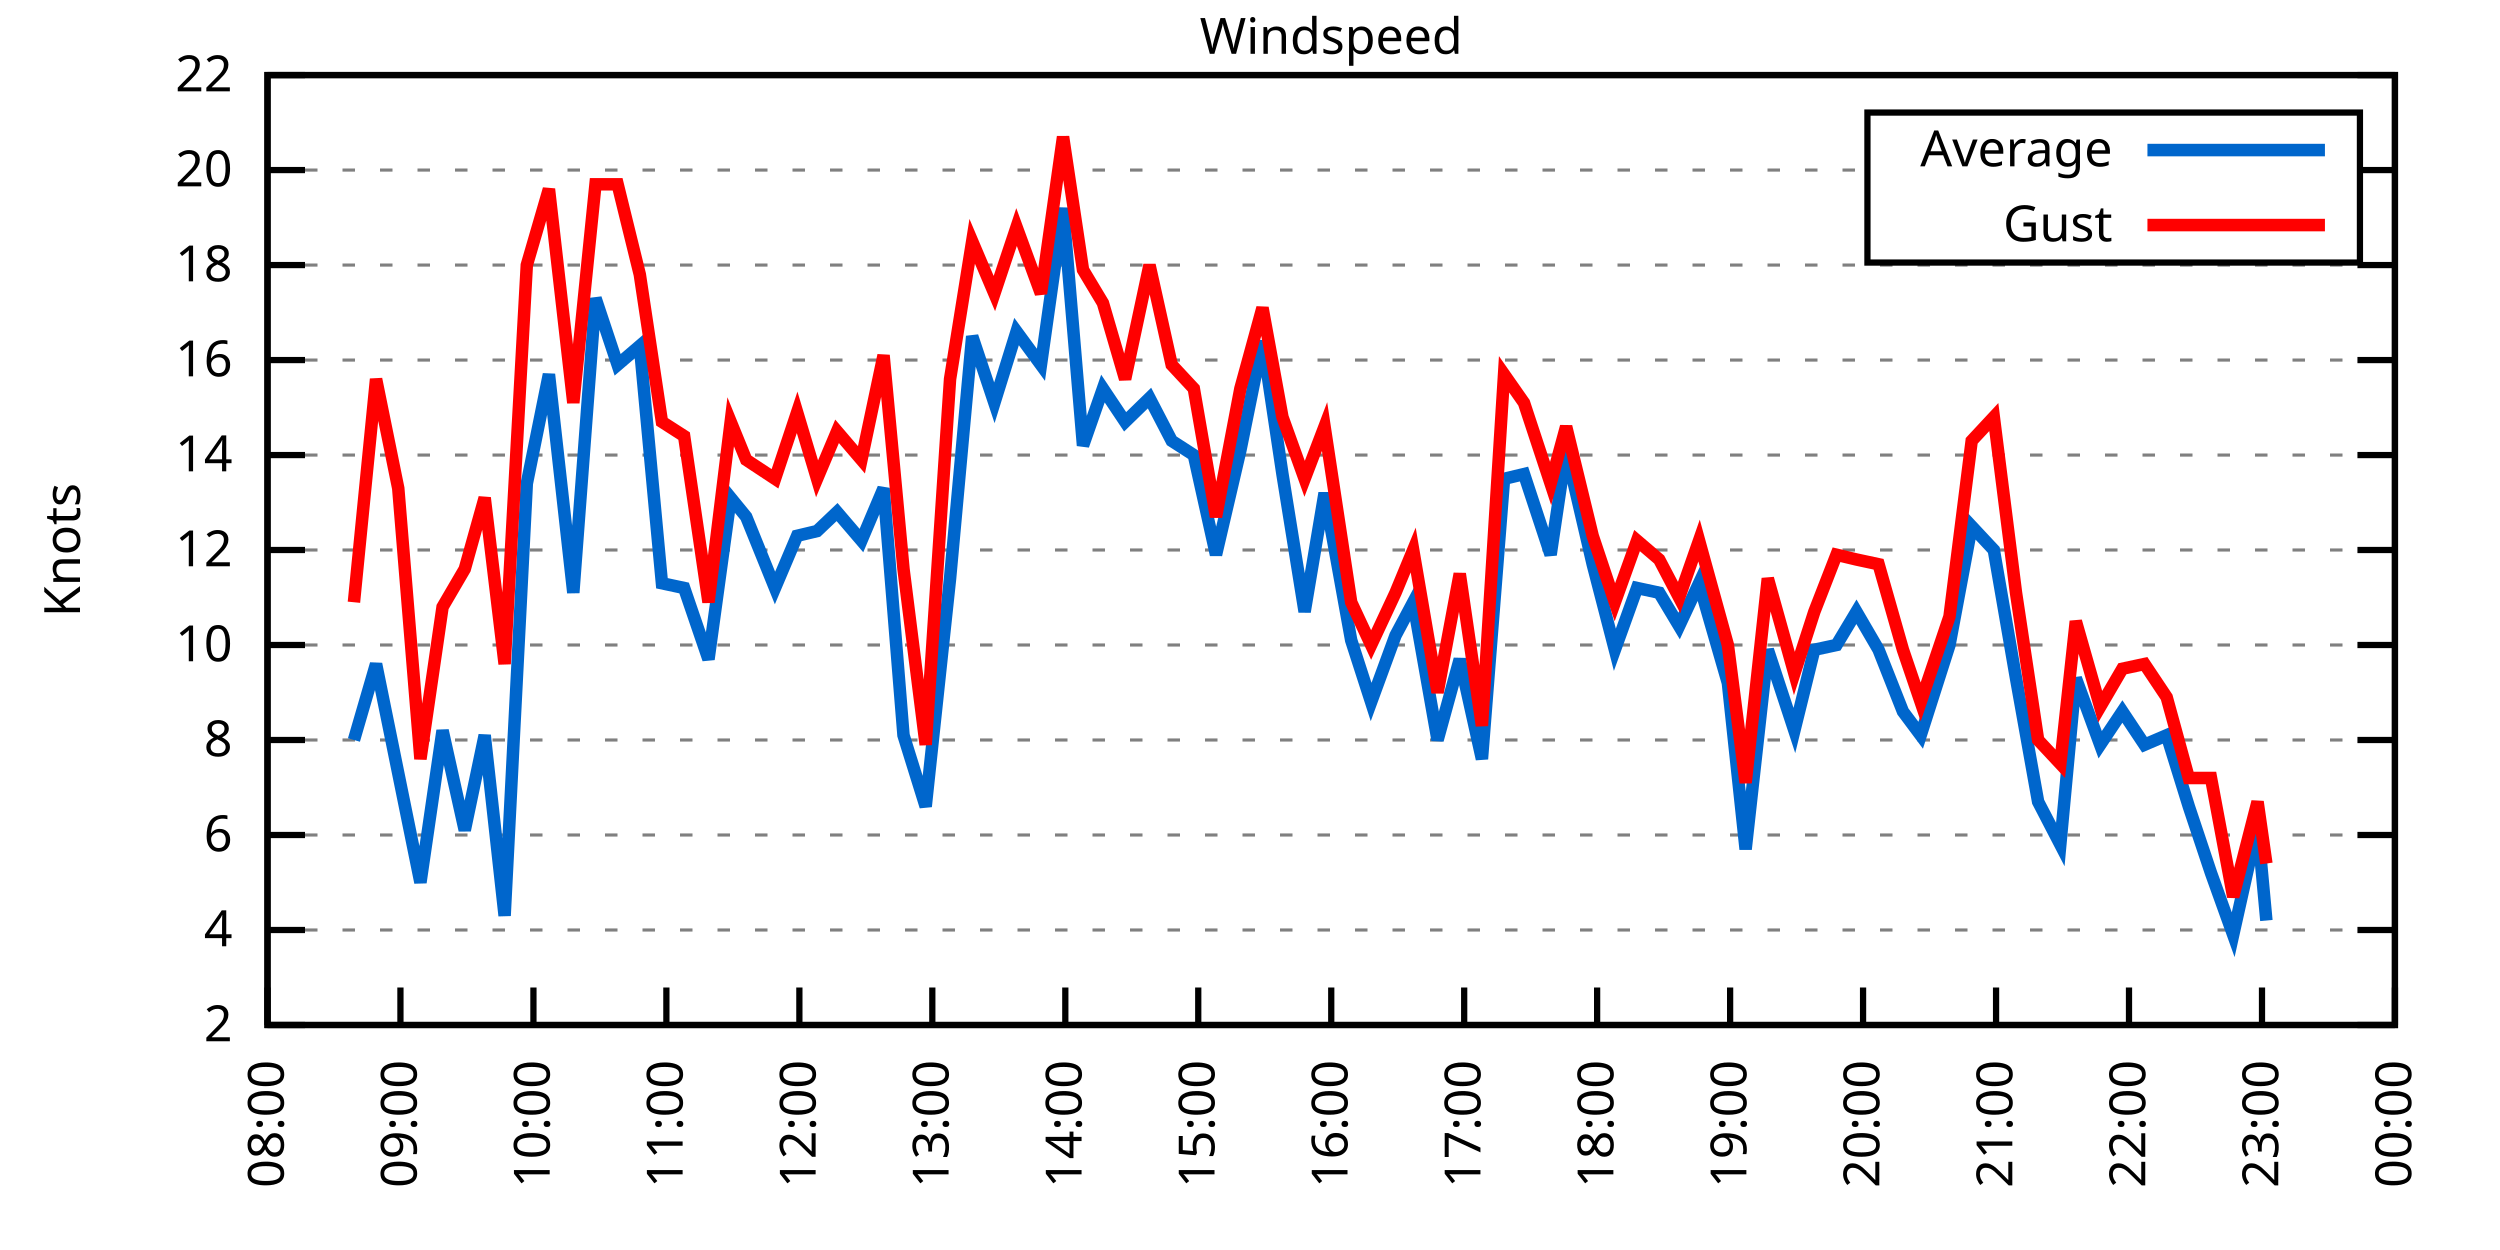
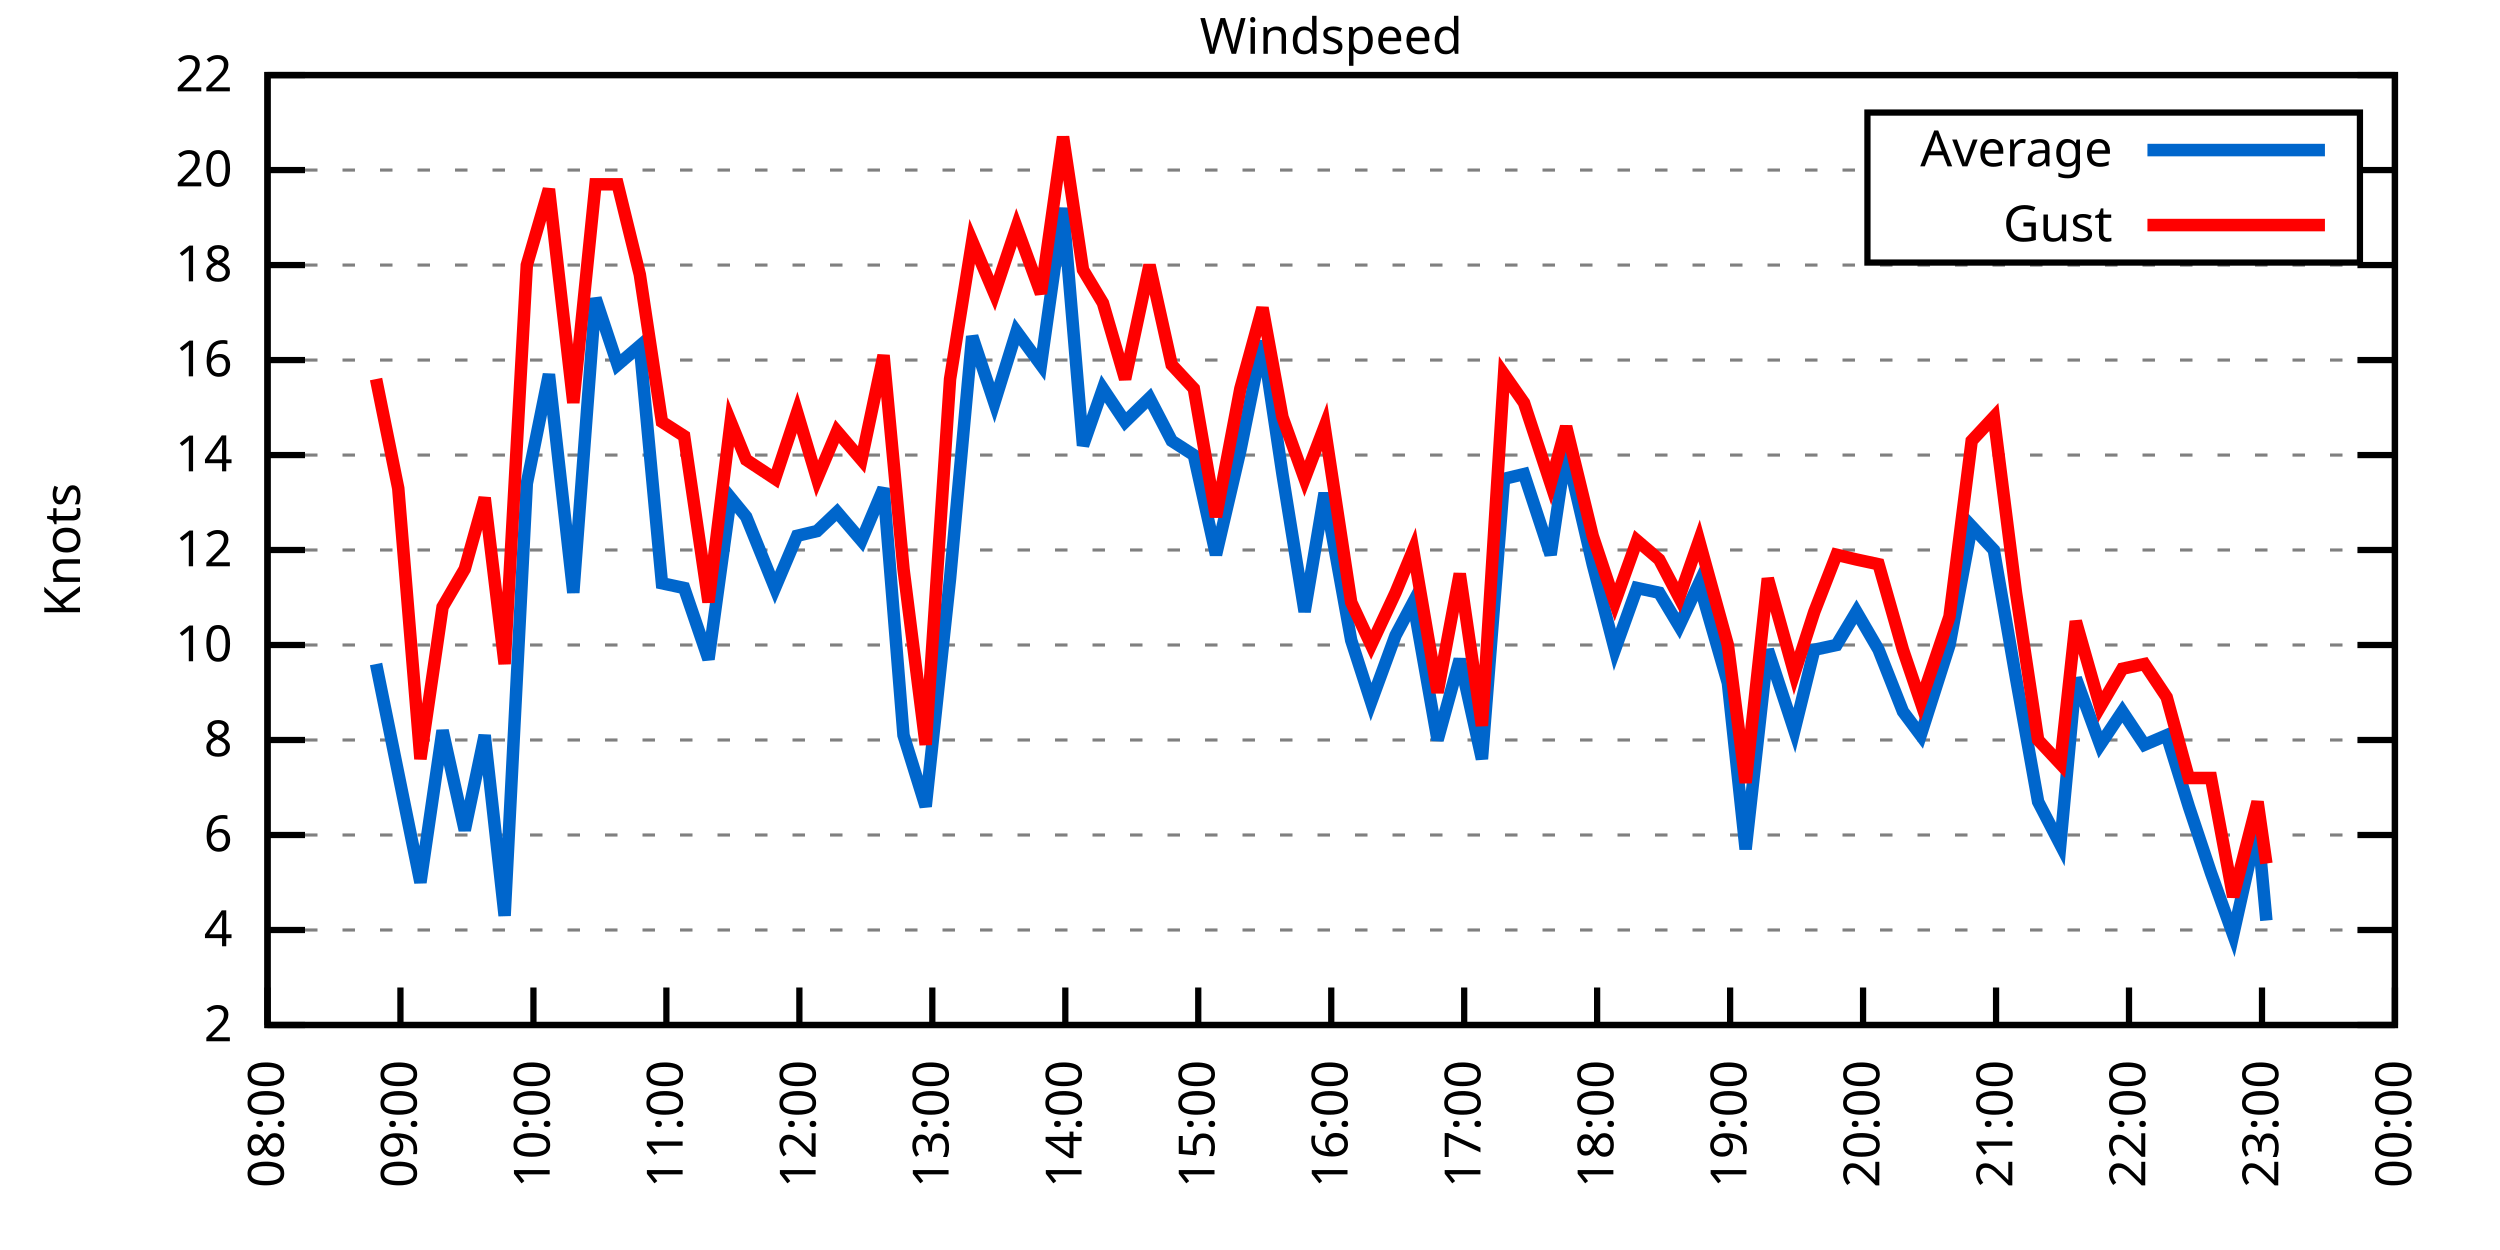
<svg xmlns="http://www.w3.org/2000/svg" xmlns:xlink="http://www.w3.org/1999/xlink" width="400" height="200" viewBox="0 0 400 200">
  <g id="gnuplot_canvas">
    <rect x="0" y="0" width="400" height="200" fill="none" />
    <defs>
      <circle id="gpDot" r="0.5" stroke-width="0.5" stroke="currentColor" />
      <path id="gpPt0" stroke-width="0.333" stroke="currentColor" d="M-1,0 h2 M0,-1 v2" />
      <path id="gpPt1" stroke-width="0.333" stroke="currentColor" d="M-1,-1 L1,1 M1,-1 L-1,1" />
      <path id="gpPt2" stroke-width="0.333" stroke="currentColor" d="M-1,0 L1,0 M0,-1 L0,1 M-1,-1 L1,1 M-1,1 L1,-1" />
      <rect id="gpPt3" stroke-width="0.333" stroke="currentColor" x="-1" y="-1" width="2" height="2" />
      <rect id="gpPt4" stroke-width="0.333" stroke="currentColor" fill="currentColor" x="-1" y="-1" width="2" height="2" />
      <circle id="gpPt5" stroke-width="0.333" stroke="currentColor" cx="0" cy="0" r="1" />
      <use xlink:href="#gpPt5" id="gpPt6" fill="currentColor" stroke="none" />
      <path id="gpPt7" stroke-width="0.333" stroke="currentColor" d="M0,-1.33 L-1.33,0.67 L1.33,0.67 z" />
      <use xlink:href="#gpPt7" id="gpPt8" fill="currentColor" stroke="none" />
      <use xlink:href="#gpPt7" id="gpPt9" stroke="currentColor" transform="rotate(180)" />
      <use xlink:href="#gpPt9" id="gpPt10" fill="currentColor" stroke="none" />
      <use xlink:href="#gpPt3" id="gpPt11" stroke="currentColor" transform="rotate(45)" />
      <use xlink:href="#gpPt11" id="gpPt12" fill="currentColor" stroke="none" />
      <path id="gpPt13" stroke-width="0.333" stroke="currentColor" d="M0,1.330 L1.265,0.411 L0.782,-1.067 L-0.782,-1.076 L-1.265,0.411 z" />
      <use xlink:href="#gpPt13" id="gpPt14" fill="currentColor" stroke="none" />
      <filter id="textbox" filterUnits="objectBoundingBox" x="0" y="0" height="1" width="1">
        <feFlood flood-color="white" flood-opacity="1" result="bgnd" />
        <feComposite in="SourceGraphic" in2="bgnd" operator="atop" />
      </filter>
      <filter id="greybox" filterUnits="objectBoundingBox" x="0" y="0" height="1" width="1">
        <feFlood flood-color="lightgrey" flood-opacity="1" result="grey" />
        <feComposite in="SourceGraphic" in2="grey" operator="atop" />
      </filter>
    </defs>
    <g fill="none" color="white" stroke="currentColor" stroke-width="1.00" stroke-linecap="butt" stroke-linejoin="miter">
</g>
    <g fill="none" color="black" stroke="currentColor" stroke-width="1.00" stroke-linecap="butt" stroke-linejoin="miter">
      <g stroke="none" shape-rendering="crispEdges">
        <polygon fill="rgb(255, 255, 255)" points="42.80,164.00 383.18,164.00 383.18,12.02 42.80,12.02 " />
      </g>
    </g>
    <g fill="none" color="black" stroke="currentColor" stroke-width="1.00" stroke-linecap="butt" stroke-linejoin="miter">
</g>
    <g fill="none" color="black" stroke="black" stroke-width="0.50" stroke-linecap="butt" stroke-linejoin="miter">
</g>
    <g fill="none" color="gray" stroke="currentColor" stroke-width="0.50" stroke-linecap="butt" stroke-linejoin="miter">
      <path stroke="gray" stroke-dasharray="2,4" class="gridline" d="M42.80,164.00 L383.19,164.00  " />
    </g>
    <g fill="none" color="gray" stroke="gray" stroke-width="1.00" stroke-linecap="butt" stroke-linejoin="miter">
</g>
    <g fill="none" color="black" stroke="currentColor" stroke-width="1.00" stroke-linecap="butt" stroke-linejoin="miter">
      <path stroke="black" d="M42.80,164.00 L48.80,164.00 M383.19,164.00 L377.19,164.00  " />
      <g transform="translate(37.20,166.60)" stroke="none" fill="black" font-family="Sans" font-size="8.00" text-anchor="end">
        <text>
          <tspan font-family="Sans"> 2</tspan>
        </text>
      </g>
    </g>
    <g fill="none" color="black" stroke="currentColor" stroke-width="1.00" stroke-linecap="butt" stroke-linejoin="miter">
</g>
    <g fill="none" color="black" stroke="black" stroke-width="0.50" stroke-linecap="butt" stroke-linejoin="miter">
</g>
    <g fill="none" color="gray" stroke="currentColor" stroke-width="0.50" stroke-linecap="butt" stroke-linejoin="miter">
      <path stroke="gray" stroke-dasharray="2,4" class="gridline" d="M42.80,148.80 L383.19,148.80  " />
    </g>
    <g fill="none" color="gray" stroke="gray" stroke-width="1.00" stroke-linecap="butt" stroke-linejoin="miter">
</g>
    <g fill="none" color="black" stroke="currentColor" stroke-width="1.00" stroke-linecap="butt" stroke-linejoin="miter">
      <path stroke="black" d="M42.80,148.80 L48.80,148.80 M383.19,148.80 L377.19,148.80  " />
      <g transform="translate(37.20,151.40)" stroke="none" fill="black" font-family="Sans" font-size="8.00" text-anchor="end">
        <text>
          <tspan font-family="Sans"> 4</tspan>
        </text>
      </g>
    </g>
    <g fill="none" color="black" stroke="currentColor" stroke-width="1.00" stroke-linecap="butt" stroke-linejoin="miter">
</g>
    <g fill="none" color="black" stroke="black" stroke-width="0.50" stroke-linecap="butt" stroke-linejoin="miter">
</g>
    <g fill="none" color="gray" stroke="currentColor" stroke-width="0.50" stroke-linecap="butt" stroke-linejoin="miter">
      <path stroke="gray" stroke-dasharray="2,4" class="gridline" d="M42.80,133.60 L383.19,133.60  " />
    </g>
    <g fill="none" color="gray" stroke="gray" stroke-width="1.00" stroke-linecap="butt" stroke-linejoin="miter">
</g>
    <g fill="none" color="black" stroke="currentColor" stroke-width="1.00" stroke-linecap="butt" stroke-linejoin="miter">
      <path stroke="black" d="M42.80,133.60 L48.80,133.60 M383.19,133.60 L377.19,133.60  " />
      <g transform="translate(37.20,136.20)" stroke="none" fill="black" font-family="Sans" font-size="8.00" text-anchor="end">
        <text>
          <tspan font-family="Sans"> 6</tspan>
        </text>
      </g>
    </g>
    <g fill="none" color="black" stroke="currentColor" stroke-width="1.00" stroke-linecap="butt" stroke-linejoin="miter">
</g>
    <g fill="none" color="black" stroke="black" stroke-width="0.50" stroke-linecap="butt" stroke-linejoin="miter">
</g>
    <g fill="none" color="gray" stroke="currentColor" stroke-width="0.50" stroke-linecap="butt" stroke-linejoin="miter">
      <path stroke="gray" stroke-dasharray="2,4" class="gridline" d="M42.80,118.40 L383.19,118.40  " />
    </g>
    <g fill="none" color="gray" stroke="gray" stroke-width="1.00" stroke-linecap="butt" stroke-linejoin="miter">
</g>
    <g fill="none" color="black" stroke="currentColor" stroke-width="1.00" stroke-linecap="butt" stroke-linejoin="miter">
      <path stroke="black" d="M42.80,118.40 L48.80,118.40 M383.19,118.40 L377.19,118.40  " />
      <g transform="translate(37.20,121.00)" stroke="none" fill="black" font-family="Sans" font-size="8.00" text-anchor="end">
        <text>
          <tspan font-family="Sans"> 8</tspan>
        </text>
      </g>
    </g>
    <g fill="none" color="black" stroke="currentColor" stroke-width="1.00" stroke-linecap="butt" stroke-linejoin="miter">
</g>
    <g fill="none" color="black" stroke="black" stroke-width="0.50" stroke-linecap="butt" stroke-linejoin="miter">
</g>
    <g fill="none" color="gray" stroke="currentColor" stroke-width="0.50" stroke-linecap="butt" stroke-linejoin="miter">
      <path stroke="gray" stroke-dasharray="2,4" class="gridline" d="M42.80,103.20 L383.19,103.20  " />
    </g>
    <g fill="none" color="gray" stroke="gray" stroke-width="1.00" stroke-linecap="butt" stroke-linejoin="miter">
</g>
    <g fill="none" color="black" stroke="currentColor" stroke-width="1.00" stroke-linecap="butt" stroke-linejoin="miter">
      <path stroke="black" d="M42.80,103.20 L48.80,103.20 M383.19,103.20 L377.19,103.20  " />
      <g transform="translate(37.20,105.80)" stroke="none" fill="black" font-family="Sans" font-size="8.00" text-anchor="end">
        <text>
          <tspan font-family="Sans"> 10</tspan>
        </text>
      </g>
    </g>
    <g fill="none" color="black" stroke="currentColor" stroke-width="1.00" stroke-linecap="butt" stroke-linejoin="miter">
</g>
    <g fill="none" color="black" stroke="black" stroke-width="0.50" stroke-linecap="butt" stroke-linejoin="miter">
</g>
    <g fill="none" color="gray" stroke="currentColor" stroke-width="0.50" stroke-linecap="butt" stroke-linejoin="miter">
      <path stroke="gray" stroke-dasharray="2,4" class="gridline" d="M42.80,88.00 L383.19,88.00  " />
    </g>
    <g fill="none" color="gray" stroke="gray" stroke-width="1.00" stroke-linecap="butt" stroke-linejoin="miter">
</g>
    <g fill="none" color="black" stroke="currentColor" stroke-width="1.00" stroke-linecap="butt" stroke-linejoin="miter">
      <path stroke="black" d="M42.80,88.00 L48.80,88.00 M383.19,88.00 L377.19,88.00  " />
      <g transform="translate(37.20,90.60)" stroke="none" fill="black" font-family="Sans" font-size="8.00" text-anchor="end">
        <text>
          <tspan font-family="Sans"> 12</tspan>
        </text>
      </g>
    </g>
    <g fill="none" color="black" stroke="currentColor" stroke-width="1.00" stroke-linecap="butt" stroke-linejoin="miter">
</g>
    <g fill="none" color="black" stroke="black" stroke-width="0.50" stroke-linecap="butt" stroke-linejoin="miter">
</g>
    <g fill="none" color="gray" stroke="currentColor" stroke-width="0.50" stroke-linecap="butt" stroke-linejoin="miter">
      <path stroke="gray" stroke-dasharray="2,4" class="gridline" d="M42.80,72.81 L383.19,72.81  " />
    </g>
    <g fill="none" color="gray" stroke="gray" stroke-width="1.00" stroke-linecap="butt" stroke-linejoin="miter">
</g>
    <g fill="none" color="black" stroke="currentColor" stroke-width="1.00" stroke-linecap="butt" stroke-linejoin="miter">
      <path stroke="black" d="M42.80,72.81 L48.80,72.81 M383.19,72.81 L377.19,72.81  " />
      <g transform="translate(37.20,75.41)" stroke="none" fill="black" font-family="Sans" font-size="8.00" text-anchor="end">
        <text>
          <tspan font-family="Sans"> 14</tspan>
        </text>
      </g>
    </g>
    <g fill="none" color="black" stroke="currentColor" stroke-width="1.00" stroke-linecap="butt" stroke-linejoin="miter">
</g>
    <g fill="none" color="black" stroke="black" stroke-width="0.50" stroke-linecap="butt" stroke-linejoin="miter">
</g>
    <g fill="none" color="gray" stroke="currentColor" stroke-width="0.50" stroke-linecap="butt" stroke-linejoin="miter">
      <path stroke="gray" stroke-dasharray="2,4" class="gridline" d="M42.80,57.61 L383.19,57.61  " />
    </g>
    <g fill="none" color="gray" stroke="gray" stroke-width="1.00" stroke-linecap="butt" stroke-linejoin="miter">
</g>
    <g fill="none" color="black" stroke="currentColor" stroke-width="1.00" stroke-linecap="butt" stroke-linejoin="miter">
      <path stroke="black" d="M42.80,57.61 L48.80,57.61 M383.19,57.61 L377.19,57.61  " />
      <g transform="translate(37.20,60.21)" stroke="none" fill="black" font-family="Sans" font-size="8.00" text-anchor="end">
        <text>
          <tspan font-family="Sans"> 16</tspan>
        </text>
      </g>
    </g>
    <g fill="none" color="black" stroke="currentColor" stroke-width="1.00" stroke-linecap="butt" stroke-linejoin="miter">
</g>
    <g fill="none" color="black" stroke="black" stroke-width="0.50" stroke-linecap="butt" stroke-linejoin="miter">
</g>
    <g fill="none" color="gray" stroke="currentColor" stroke-width="0.50" stroke-linecap="butt" stroke-linejoin="miter">
      <path stroke="gray" stroke-dasharray="2,4" class="gridline" d="M42.80,42.41 L383.19,42.41  " />
    </g>
    <g fill="none" color="gray" stroke="gray" stroke-width="1.00" stroke-linecap="butt" stroke-linejoin="miter">
</g>
    <g fill="none" color="black" stroke="currentColor" stroke-width="1.00" stroke-linecap="butt" stroke-linejoin="miter">
      <path stroke="black" d="M42.80,42.41 L48.80,42.41 M383.19,42.41 L377.19,42.41  " />
      <g transform="translate(37.20,45.01)" stroke="none" fill="black" font-family="Sans" font-size="8.00" text-anchor="end">
        <text>
          <tspan font-family="Sans"> 18</tspan>
        </text>
      </g>
    </g>
    <g fill="none" color="black" stroke="currentColor" stroke-width="1.00" stroke-linecap="butt" stroke-linejoin="miter">
</g>
    <g fill="none" color="black" stroke="black" stroke-width="0.50" stroke-linecap="butt" stroke-linejoin="miter">
</g>
    <g fill="none" color="gray" stroke="currentColor" stroke-width="0.50" stroke-linecap="butt" stroke-linejoin="miter">
      <path stroke="gray" stroke-dasharray="2,4" class="gridline" d="M42.80,27.21 L298.79,27.21 M377.59,27.21 L383.19,27.21  " />
    </g>
    <g fill="none" color="gray" stroke="gray" stroke-width="1.00" stroke-linecap="butt" stroke-linejoin="miter">
</g>
    <g fill="none" color="black" stroke="currentColor" stroke-width="1.00" stroke-linecap="butt" stroke-linejoin="miter">
      <path stroke="black" d="M42.80,27.21 L48.80,27.21 M383.19,27.21 L377.19,27.21  " />
      <g transform="translate(37.20,29.81)" stroke="none" fill="black" font-family="Sans" font-size="8.00" text-anchor="end">
        <text>
          <tspan font-family="Sans"> 20</tspan>
        </text>
      </g>
    </g>
    <g fill="none" color="black" stroke="currentColor" stroke-width="1.00" stroke-linecap="butt" stroke-linejoin="miter">
</g>
    <g fill="none" color="black" stroke="black" stroke-width="0.50" stroke-linecap="butt" stroke-linejoin="miter">
</g>
    <g fill="none" color="gray" stroke="currentColor" stroke-width="0.50" stroke-linecap="butt" stroke-linejoin="miter">
      <path stroke="gray" stroke-dasharray="2,4" class="gridline" d="M42.80,12.01 L383.19,12.01  " />
    </g>
    <g fill="none" color="gray" stroke="gray" stroke-width="1.00" stroke-linecap="butt" stroke-linejoin="miter">
</g>
    <g fill="none" color="black" stroke="currentColor" stroke-width="1.00" stroke-linecap="butt" stroke-linejoin="miter">
      <path stroke="black" d="M42.80,12.01 L48.80,12.01 M383.19,12.01 L377.19,12.01  " />
      <g transform="translate(37.20,14.61)" stroke="none" fill="black" font-family="Sans" font-size="8.00" text-anchor="end">
        <text>
          <tspan font-family="Sans"> 22</tspan>
        </text>
      </g>
    </g>
    <g fill="none" color="black" stroke="currentColor" stroke-width="1.00" stroke-linecap="butt" stroke-linejoin="miter">
      <path stroke="black" d="M42.80,164.00 L42.80,158.00  " />
      <g transform="translate(45.40,169.60) rotate(270.00)" stroke="none" fill="black" font-family="Sans" font-size="8.00" text-anchor="end">
        <text>
          <tspan font-family="Sans">08:00</tspan>
        </text>
      </g>
    </g>
    <g fill="none" color="black" stroke="currentColor" stroke-width="1.00" stroke-linecap="butt" stroke-linejoin="miter">
      <path stroke="black" d="M64.07,164.00 L64.07,158.00  " />
      <g transform="translate(66.67,169.60) rotate(270.00)" stroke="none" fill="black" font-family="Sans" font-size="8.00" text-anchor="end">
        <text>
          <tspan font-family="Sans">09:00</tspan>
        </text>
      </g>
    </g>
    <g fill="none" color="black" stroke="currentColor" stroke-width="1.00" stroke-linecap="butt" stroke-linejoin="miter">
      <path stroke="black" d="M85.35,164.00 L85.35,158.00  " />
      <g transform="translate(87.95,169.60) rotate(270.00)" stroke="none" fill="black" font-family="Sans" font-size="8.00" text-anchor="end">
        <text>
          <tspan font-family="Sans">10:00</tspan>
        </text>
      </g>
    </g>
    <g fill="none" color="black" stroke="currentColor" stroke-width="1.00" stroke-linecap="butt" stroke-linejoin="miter">
      <path stroke="black" d="M106.62,164.00 L106.62,158.00  " />
      <g transform="translate(109.22,169.60) rotate(270.00)" stroke="none" fill="black" font-family="Sans" font-size="8.00" text-anchor="end">
        <text>
          <tspan font-family="Sans">11:00</tspan>
        </text>
      </g>
    </g>
    <g fill="none" color="black" stroke="currentColor" stroke-width="1.00" stroke-linecap="butt" stroke-linejoin="miter">
      <path stroke="black" d="M127.90,164.00 L127.90,158.00  " />
      <g transform="translate(130.50,169.60) rotate(270.00)" stroke="none" fill="black" font-family="Sans" font-size="8.00" text-anchor="end">
        <text>
          <tspan font-family="Sans">12:00</tspan>
        </text>
      </g>
    </g>
    <g fill="none" color="black" stroke="currentColor" stroke-width="1.00" stroke-linecap="butt" stroke-linejoin="miter">
      <path stroke="black" d="M149.17,164.00 L149.17,158.00  " />
      <g transform="translate(151.77,169.60) rotate(270.00)" stroke="none" fill="black" font-family="Sans" font-size="8.00" text-anchor="end">
        <text>
          <tspan font-family="Sans">13:00</tspan>
        </text>
      </g>
    </g>
    <g fill="none" color="black" stroke="currentColor" stroke-width="1.00" stroke-linecap="butt" stroke-linejoin="miter">
      <path stroke="black" d="M170.45,164.00 L170.45,158.00  " />
      <g transform="translate(173.05,169.60) rotate(270.00)" stroke="none" fill="black" font-family="Sans" font-size="8.00" text-anchor="end">
        <text>
          <tspan font-family="Sans">14:00</tspan>
        </text>
      </g>
    </g>
    <g fill="none" color="black" stroke="currentColor" stroke-width="1.00" stroke-linecap="butt" stroke-linejoin="miter">
      <path stroke="black" d="M191.72,164.00 L191.72,158.00  " />
      <g transform="translate(194.32,169.60) rotate(270.00)" stroke="none" fill="black" font-family="Sans" font-size="8.00" text-anchor="end">
        <text>
          <tspan font-family="Sans">15:00</tspan>
        </text>
      </g>
    </g>
    <g fill="none" color="black" stroke="currentColor" stroke-width="1.00" stroke-linecap="butt" stroke-linejoin="miter">
      <path stroke="black" d="M213.00,164.00 L213.00,158.00  " />
      <g transform="translate(215.60,169.60) rotate(270.00)" stroke="none" fill="black" font-family="Sans" font-size="8.00" text-anchor="end">
        <text>
          <tspan font-family="Sans">16:00</tspan>
        </text>
      </g>
    </g>
    <g fill="none" color="black" stroke="currentColor" stroke-width="1.00" stroke-linecap="butt" stroke-linejoin="miter">
      <path stroke="black" d="M234.27,164.00 L234.27,158.00  " />
      <g transform="translate(236.87,169.60) rotate(270.00)" stroke="none" fill="black" font-family="Sans" font-size="8.00" text-anchor="end">
        <text>
          <tspan font-family="Sans">17:00</tspan>
        </text>
      </g>
    </g>
    <g fill="none" color="black" stroke="currentColor" stroke-width="1.00" stroke-linecap="butt" stroke-linejoin="miter">
      <path stroke="black" d="M255.54,164.00 L255.54,158.00  " />
      <g transform="translate(258.14,169.60) rotate(270.00)" stroke="none" fill="black" font-family="Sans" font-size="8.00" text-anchor="end">
        <text>
          <tspan font-family="Sans">18:00</tspan>
        </text>
      </g>
    </g>
    <g fill="none" color="black" stroke="currentColor" stroke-width="1.00" stroke-linecap="butt" stroke-linejoin="miter">
      <path stroke="black" d="M276.82,164.00 L276.82,158.00  " />
      <g transform="translate(279.42,169.60) rotate(270.00)" stroke="none" fill="black" font-family="Sans" font-size="8.00" text-anchor="end">
        <text>
          <tspan font-family="Sans">19:00</tspan>
        </text>
      </g>
    </g>
    <g fill="none" color="black" stroke="currentColor" stroke-width="1.00" stroke-linecap="butt" stroke-linejoin="miter">
      <path stroke="black" d="M298.09,164.00 L298.09,158.00  " />
      <g transform="translate(300.69,169.60) rotate(270.00)" stroke="none" fill="black" font-family="Sans" font-size="8.00" text-anchor="end">
        <text>
          <tspan font-family="Sans">20:00</tspan>
        </text>
      </g>
    </g>
    <g fill="none" color="black" stroke="currentColor" stroke-width="1.00" stroke-linecap="butt" stroke-linejoin="miter">
      <path stroke="black" d="M319.37,164.00 L319.37,158.00  " />
      <g transform="translate(321.97,169.60) rotate(270.00)" stroke="none" fill="black" font-family="Sans" font-size="8.00" text-anchor="end">
        <text>
          <tspan font-family="Sans">21:00</tspan>
        </text>
      </g>
    </g>
    <g fill="none" color="black" stroke="currentColor" stroke-width="1.00" stroke-linecap="butt" stroke-linejoin="miter">
      <path stroke="black" d="M340.64,164.00 L340.64,158.00  " />
      <g transform="translate(343.24,169.60) rotate(270.00)" stroke="none" fill="black" font-family="Sans" font-size="8.00" text-anchor="end">
        <text>
          <tspan font-family="Sans">22:00</tspan>
        </text>
      </g>
    </g>
    <g fill="none" color="black" stroke="currentColor" stroke-width="1.00" stroke-linecap="butt" stroke-linejoin="miter">
      <path stroke="black" d="M361.92,164.00 L361.92,158.00  " />
      <g transform="translate(364.52,169.60) rotate(270.00)" stroke="none" fill="black" font-family="Sans" font-size="8.00" text-anchor="end">
        <text>
          <tspan font-family="Sans">23:00</tspan>
        </text>
      </g>
    </g>
    <g fill="none" color="black" stroke="currentColor" stroke-width="1.00" stroke-linecap="butt" stroke-linejoin="miter">
      <path stroke="black" d="M383.19,164.00 L383.19,158.00  " />
      <g transform="translate(385.79,169.60) rotate(270.00)" stroke="none" fill="black" font-family="Sans" font-size="8.00" text-anchor="end">
        <text>
          <tspan font-family="Sans">00:00</tspan>
        </text>
      </g>
    </g>
    <g fill="none" color="black" stroke="currentColor" stroke-width="1.00" stroke-linecap="butt" stroke-linejoin="miter">
</g>
    <g fill="none" color="black" stroke="currentColor" stroke-width="1.00" stroke-linecap="butt" stroke-linejoin="miter">
      <path stroke="black" d="M42.80,12.01 L42.80,164.00 L383.19,164.00 L383.19,12.01 L42.80,12.01 Z  " />
    </g>
    <g fill="none" color="black" stroke="currentColor" stroke-width="1.00" stroke-linecap="butt" stroke-linejoin="miter">
</g>
    <g fill="none" color="black" stroke="currentColor" stroke-width="1.00" stroke-linecap="butt" stroke-linejoin="miter">
      <path stroke="black" d="M298.79,42.01 L298.79,18.01 L377.59,18.01 L377.59,42.01 L298.79,42.01 Z  " />
    </g>
    <g id="Windspeed_plot_1">
      <g fill="none" color="white" stroke="black" stroke-width="2.00" stroke-linecap="butt" stroke-linejoin="miter">
</g>
      <g fill="none" color="black" stroke="currentColor" stroke-width="2.00" stroke-linecap="butt" stroke-linejoin="miter">
        <g transform="translate(337.99,26.61)" stroke="none" fill="black" font-family="Sans" font-size="8.00" text-anchor="end">
          <text>
            <tspan font-family="Sans">Average</tspan>
          </text>
        </g>
      </g>
      <g fill="none" color="black" stroke="currentColor" stroke-width="2.00" stroke-linecap="butt" stroke-linejoin="miter">
-         <path stroke="rgb(  0, 102, 204)" d="M343.59,24.01 L371.99,24.01 M56.63,118.40 L60.17,106.24 L63.72,123.72 L67.27,141.20 L70.81,116.88 L74.36,132.84   L77.55,117.64 L80.74,146.52 L84.29,77.37 L87.83,59.89 L91.73,94.84 L95.28,47.73 L98.82,58.37 L102.37,55.33   L105.91,93.32 L109.46,94.08 L113.36,105.48 L116.91,79.65 L119.39,82.69 L124.00,94.08 L127.54,85.73 L130.73,84.97   L133.93,81.93 L137.83,86.49 L141.37,78.13 L144.56,117.64 L148.11,129.04 L152.01,92.56 L155.55,53.81 L159.10,64.45   L162.65,53.05 L166.55,58.37 L170.09,33.29 L173.28,71.29 L176.47,62.17 L180.02,67.49 L183.92,63.69 L187.47,70.53   L191.01,72.81 L194.56,88.76 L198.46,72.05 L202.00,54.57 L205.19,75.85 L208.74,97.88 L211.93,78.89 L216.19,102.44   L219.38,112.32 L223.28,101.68 L226.11,96.36 L230.01,118.40 L233.56,105.48 L237.11,121.44 L240.65,76.61 L243.84,75.85   L248.10,88.76 L250.58,72.05 L254.83,90.28 L258.38,103.96 L261.93,94.08 L265.47,94.84 L268.66,100.16 L271.85,93.32   L276.46,109.28 L279.30,135.88 L282.85,103.96 L287.10,116.88 L290.29,103.96 L293.84,103.20 L297.03,97.88 L300.57,103.96   L304.47,113.84 L307.31,117.64 L311.92,103.20 L315.47,84.21 L319.01,88.00 L322.56,108.52 L326.10,128.28 L329.65,135.12   L332.13,108.52 L336.03,119.16 L339.58,113.84 L343.12,119.16 L346.67,117.64 L350.21,129.04 L353.76,139.68 L357.31,149.56   L361.21,132.08 L362.62,147.28  " />
+         <path stroke="rgb(  0, 102, 204)" d="M343.59,24.01 L371.99,24.01 M60.17,106.24 L63.72,123.72 L67.27,141.20 L70.81,116.88 L74.36,132.84 L77.55,117.64   L80.74,146.52 L84.29,77.37 L87.83,59.89 L91.73,94.84 L95.28,47.73 L98.82,58.37 L102.37,55.33 L105.91,93.32   L109.46,94.08 L113.36,105.48 L116.91,79.65 L119.39,82.69 L124.00,94.08 L127.54,85.73 L130.73,84.97 L133.93,81.93   L137.83,86.49 L141.37,78.13 L144.56,117.64 L148.11,129.04 L152.01,92.56 L155.55,53.81 L159.10,64.45 L162.65,53.05   L166.55,58.37 L170.09,33.29 L173.28,71.29 L176.47,62.17 L180.02,67.49 L183.92,63.69 L187.47,70.53 L191.01,72.81   L194.56,88.76 L198.46,72.05 L202.00,54.57 L205.19,75.85 L208.74,97.88 L211.93,78.89 L216.19,102.44 L219.38,112.32   L223.28,101.68 L226.11,96.36 L230.01,118.40 L233.56,105.48 L237.11,121.44 L240.65,76.61 L243.84,75.85 L248.10,88.76   L250.58,72.05 L254.83,90.28 L258.38,103.96 L261.93,94.08 L265.47,94.84 L268.66,100.16 L271.85,93.32 L276.46,109.28   L279.30,135.88 L282.85,103.96 L287.10,116.88 L290.29,103.96 L293.84,103.20 L297.03,97.88 L300.57,103.96 L304.47,113.84   L307.31,117.64 L311.92,103.20 L315.47,84.21 L319.01,88.00 L322.56,108.52 L326.10,128.28 L329.65,135.12 L332.13,108.52   L336.03,119.16 L339.58,113.84 L343.12,119.16 L346.67,117.64 L350.21,129.04 L353.76,139.68 L357.31,149.56 L361.21,132.08   L362.62,147.28  " />
      </g>
    </g>
    <g id="Windspeed_plot_2">
      <g fill="none" color="black" stroke="currentColor" stroke-width="2.00" stroke-linecap="butt" stroke-linejoin="miter">
        <g transform="translate(337.99,38.61)" stroke="none" fill="black" font-family="Sans" font-size="8.00" text-anchor="end">
          <text>
            <tspan font-family="Sans">Gust</tspan>
          </text>
        </g>
      </g>
      <g fill="none" color="black" stroke="currentColor" stroke-width="2.00" stroke-linecap="butt" stroke-linejoin="miter">
-         <path stroke="rgb(255,   0,   0)" d="M343.59,36.01 L371.99,36.01 M56.63,96.36 L60.17,60.65 L63.72,78.13 L67.27,121.44 L70.81,97.12 L74.36,91.04   L77.55,79.65 L80.74,106.24 L84.29,42.41 L87.83,30.25 L91.73,64.45 L95.28,29.49 L98.82,29.49 L102.37,43.93   L105.91,67.49 L109.46,69.77 L113.36,96.36 L116.91,67.49 L119.39,73.57 L124.00,76.61 L127.54,65.97 L130.73,76.61   L133.93,69.01 L137.83,73.57 L141.37,56.85 L144.56,91.04 L148.11,119.16 L152.01,60.65 L155.55,38.61 L159.10,46.97   L162.65,36.33 L166.55,46.97 L170.09,21.89 L173.28,43.17 L176.47,48.49 L180.02,60.65 L183.92,42.41 L187.47,58.37   L191.01,62.17 L194.56,82.69 L198.46,62.17 L202.00,49.25 L205.19,66.73 L208.74,76.61 L211.93,68.25 L216.19,96.36   L219.38,103.20 L223.28,94.84 L226.11,88.00 L230.01,110.80 L233.56,91.80 L237.11,116.12 L240.65,59.89 L243.84,64.45   L248.10,77.37 L250.58,68.25 L254.83,85.73 L258.38,96.36 L261.93,86.49 L265.47,89.52 L268.66,95.60 L271.85,86.49   L276.46,103.20 L279.30,125.24 L282.85,92.56 L287.10,107.76 L290.29,97.88 L293.84,88.76 L297.03,89.52 L300.57,90.28   L304.47,103.96 L307.31,112.32 L311.92,98.64 L315.47,70.53 L319.01,66.73 L322.56,94.84 L326.10,118.40 L329.65,122.20   L332.13,99.40 L336.03,113.08 L339.58,107.00 L343.12,106.24 L346.67,111.56 L350.21,124.48 L353.76,124.48 L357.31,143.48   L361.21,128.28 L362.62,138.16  " />
+         <path stroke="rgb(255,   0,   0)" d="M343.59,36.01 L371.99,36.01 M60.17,60.65 L63.72,78.13 L67.27,121.44 L70.81,97.12 L74.36,91.04 L77.55,79.65   L80.74,106.24 L84.29,42.41 L87.83,30.25 L91.73,64.45 L95.28,29.49 L98.82,29.49 L102.37,43.93 L105.91,67.49   L109.46,69.77 L113.36,96.36 L116.91,67.49 L119.39,73.57 L124.00,76.61 L127.54,65.97 L130.73,76.61 L133.93,69.01   L137.83,73.57 L141.37,56.85 L144.56,91.04 L148.11,119.16 L152.01,60.65 L155.55,38.61 L159.10,46.97 L162.65,36.33   L166.55,46.97 L170.09,21.89 L173.28,43.17 L176.47,48.49 L180.02,60.65 L183.92,42.41 L187.47,58.37 L191.01,62.17   L194.56,82.69 L198.46,62.17 L202.00,49.25 L205.19,66.73 L208.74,76.61 L211.93,68.25 L216.19,96.36 L219.38,103.20   L223.28,94.84 L226.11,88.00 L230.01,110.80 L233.56,91.80 L237.11,116.12 L240.65,59.89 L243.84,64.45 L248.10,77.37   L250.58,68.25 L254.83,85.73 L258.38,96.36 L261.93,86.49 L265.47,89.52 L268.66,95.60 L271.85,86.49 L276.46,103.20   L279.30,125.24 L282.85,92.56 L287.10,107.76 L290.29,97.88 L293.84,88.76 L297.03,89.52 L300.57,90.28 L304.47,103.96   L307.31,112.32 L311.92,98.64 L315.47,70.53 L319.01,66.73 L322.56,94.84 L326.10,118.40 L329.65,122.20 L332.13,99.40   L336.03,113.08 L339.58,107.00 L343.12,106.24 L346.67,111.56 L350.21,124.48 L353.76,124.48 L357.31,143.48 L361.21,128.28   L362.62,138.16  " />
      </g>
    </g>
    <g fill="none" color="black" stroke="currentColor" stroke-width="2.00" stroke-linecap="butt" stroke-linejoin="miter">
</g>
    <g fill="none" color="black" stroke="black" stroke-width="1.00" stroke-linecap="butt" stroke-linejoin="miter">
</g>
    <g fill="none" color="black" stroke="currentColor" stroke-width="1.00" stroke-linecap="butt" stroke-linejoin="miter">
      <path stroke="black" d="M42.80,12.01 L42.80,164.00 L383.19,164.00 L383.19,12.01 L42.80,12.01 Z  " />
      <g transform="translate(12.80,88.01) rotate(270.00)" stroke="none" fill="black" font-family="Sans" font-size="8.00" text-anchor="middle">
        <text>
          <tspan font-family="Sans">Knots</tspan>
        </text>
      </g>
    </g>
    <g fill="none" color="black" stroke="currentColor" stroke-width="1.00" stroke-linecap="butt" stroke-linejoin="miter">
</g>
    <g fill="none" color="black" stroke="currentColor" stroke-width="1.00" stroke-linecap="butt" stroke-linejoin="miter">
      <g transform="translate(212.99,8.61)" stroke="none" fill="black" font-family="Sans" font-size="8.00" text-anchor="middle">
        <text>
          <tspan font-family="Sans">Windspeed</tspan>
        </text>
      </g>
    </g>
    <g fill="none" color="black" stroke="currentColor" stroke-width="1.00" stroke-linecap="butt" stroke-linejoin="miter">
</g>
  </g>
</svg>
